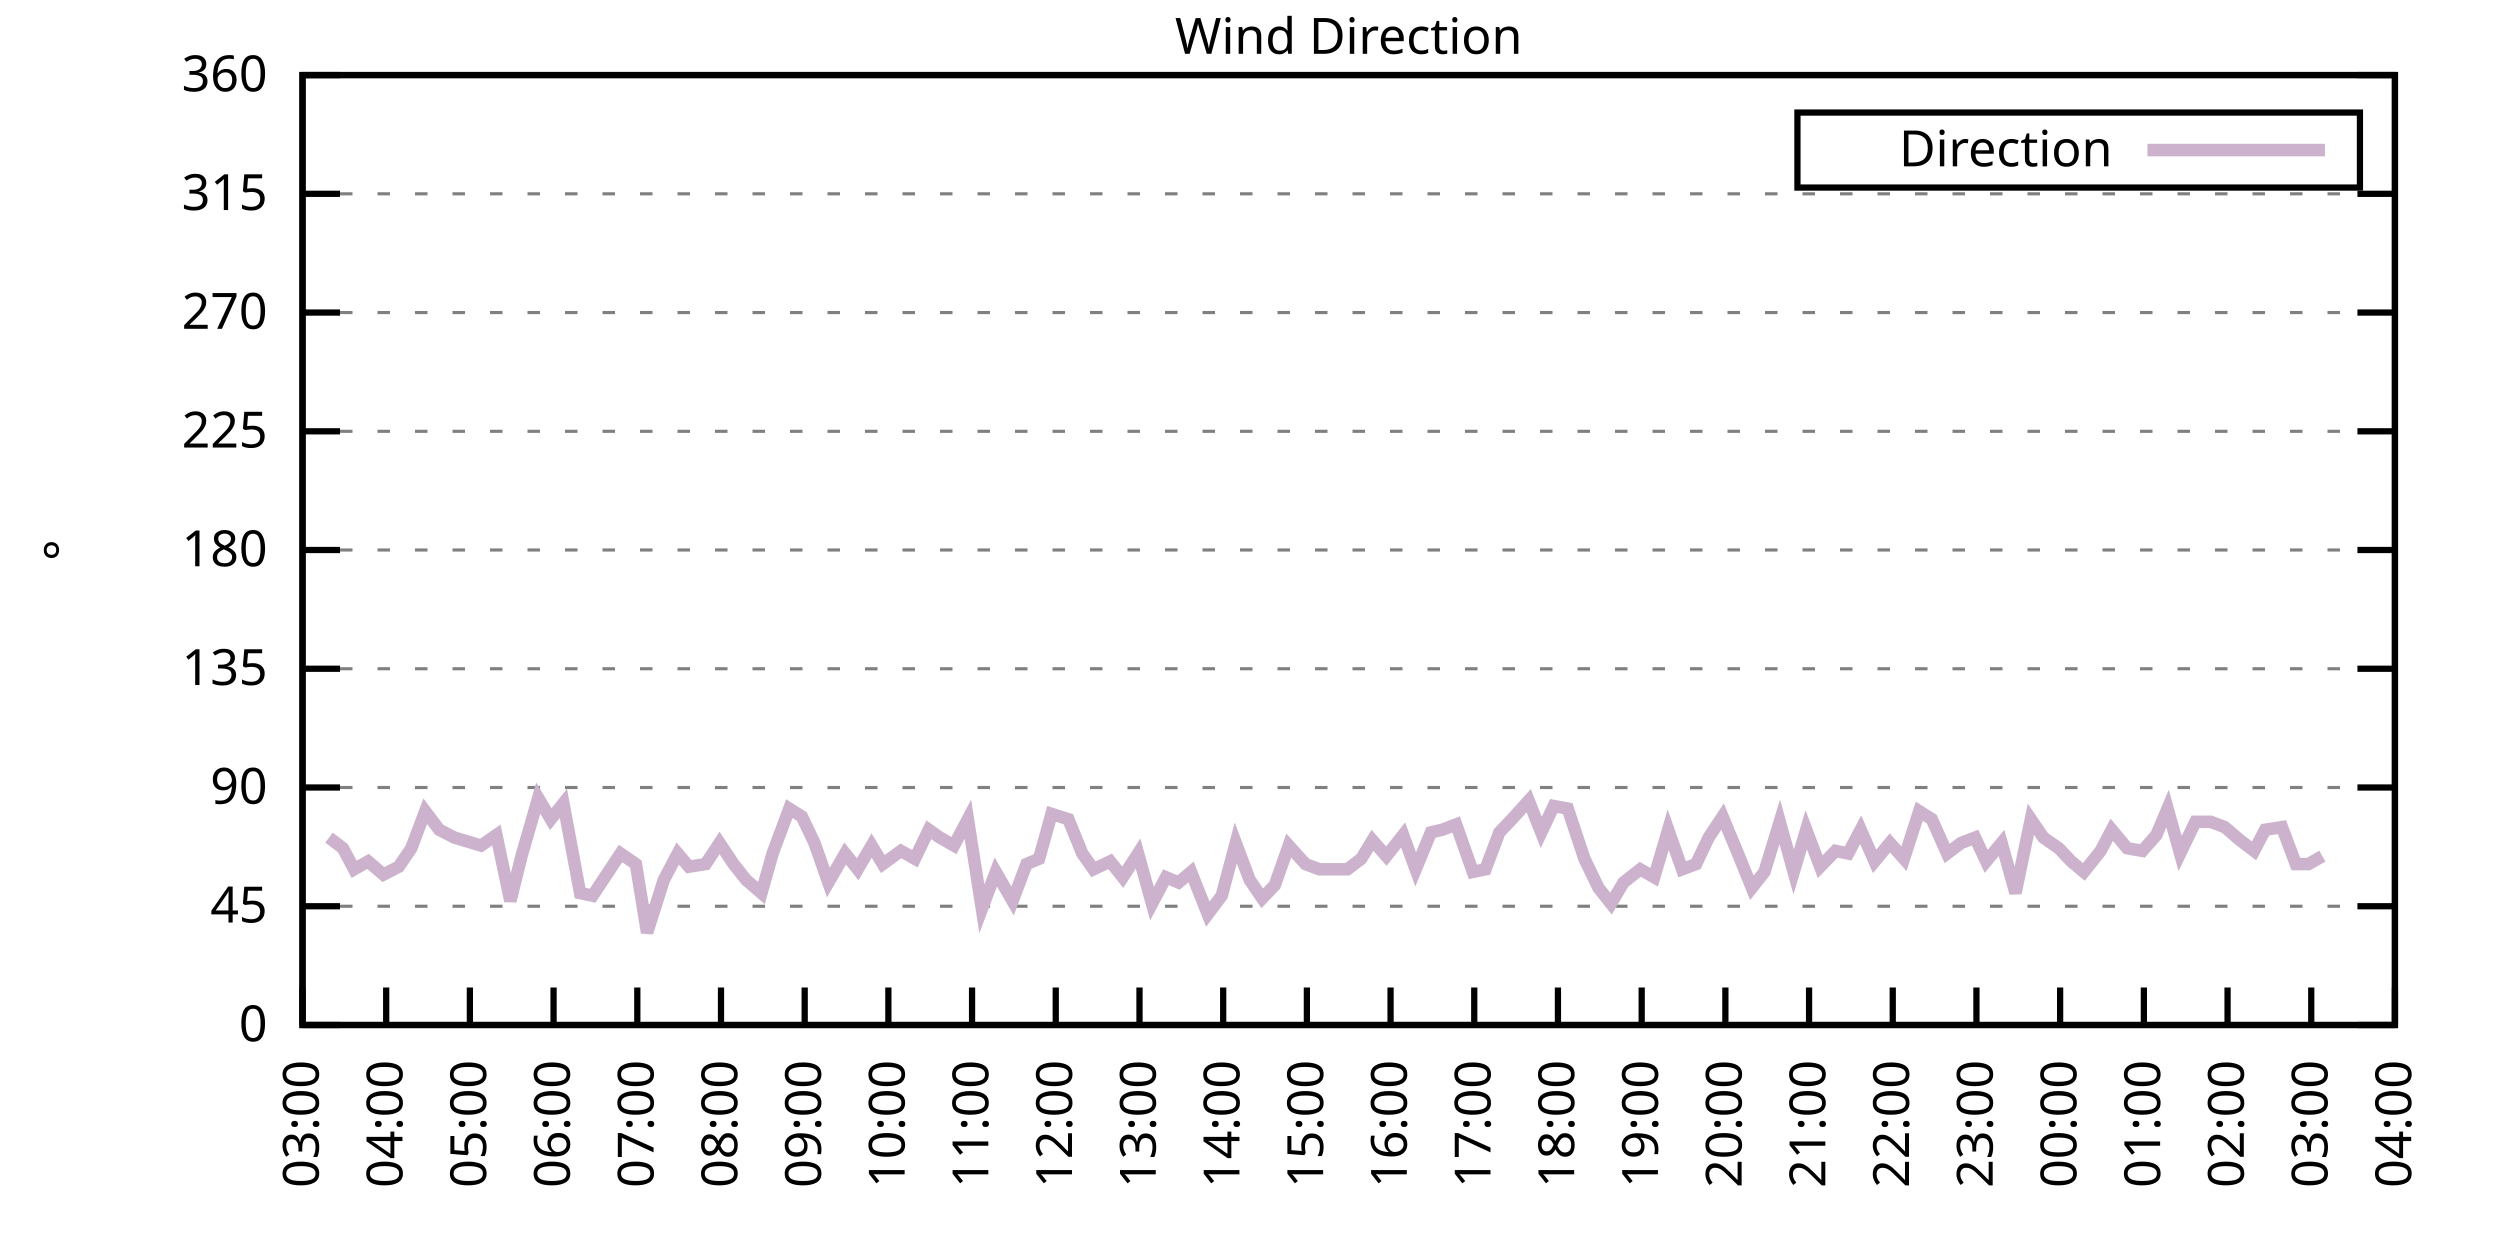
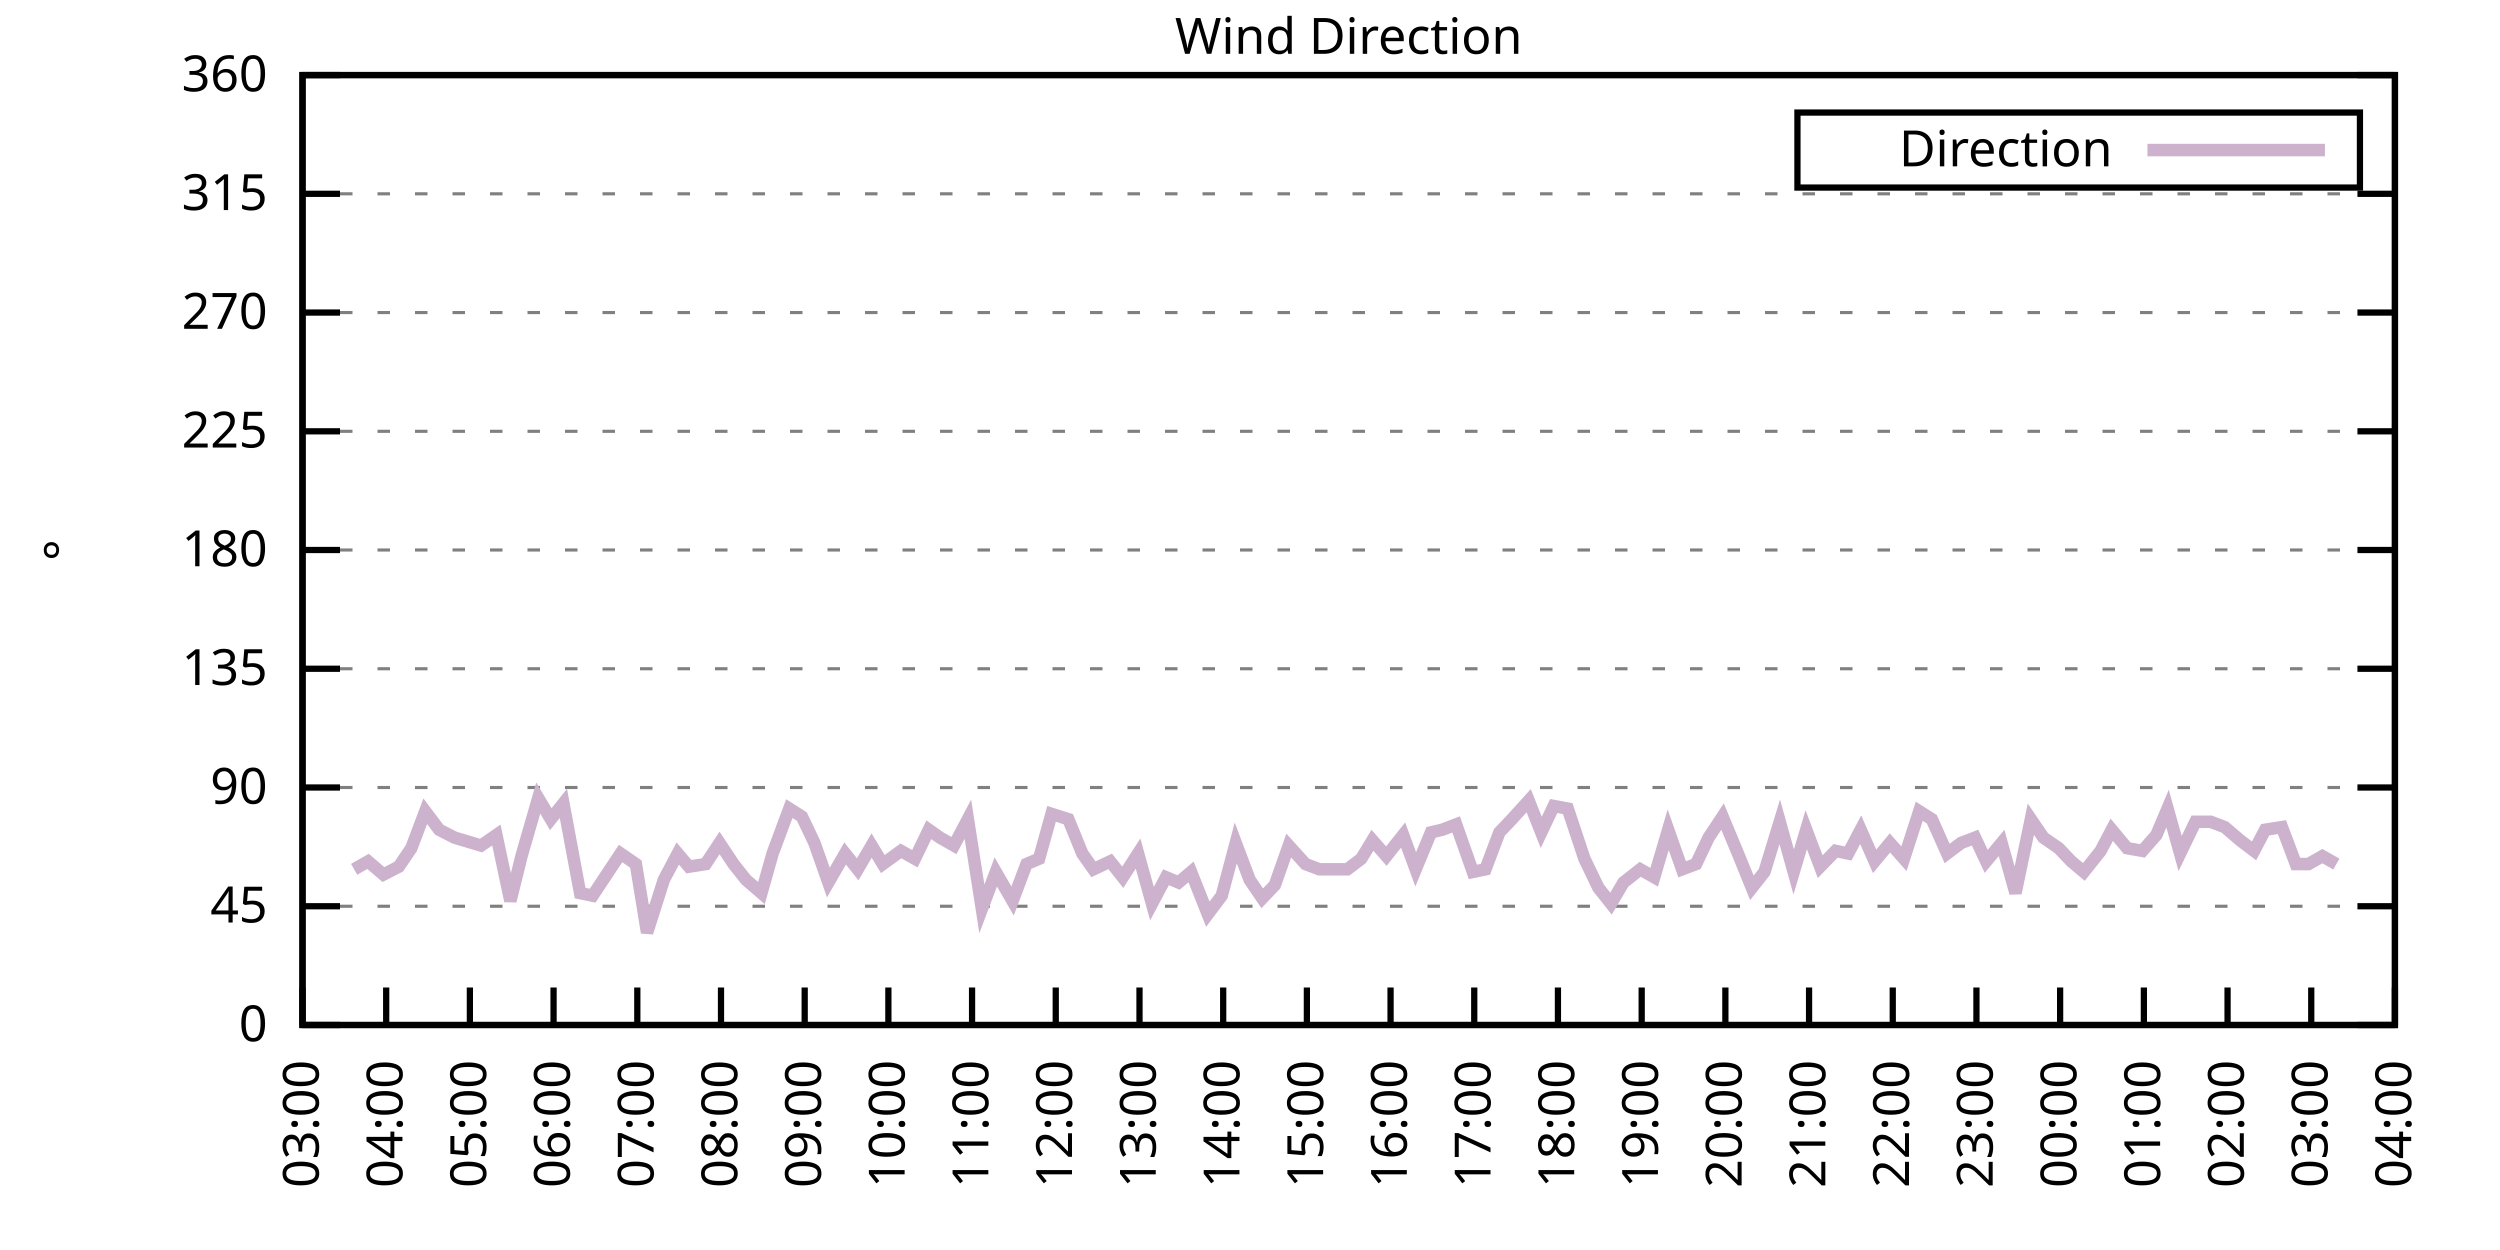
<svg xmlns="http://www.w3.org/2000/svg" xmlns:xlink="http://www.w3.org/1999/xlink" width="400" height="200" viewBox="0 0 400 200">
  <g id="gnuplot_canvas">
    <rect x="0" y="0" width="400" height="200" fill="none" />
    <defs>
      <circle id="gpDot" r="0.5" stroke-width="0.5" stroke="currentColor" />
      <path id="gpPt0" stroke-width="0.333" stroke="currentColor" d="M-1,0 h2 M0,-1 v2" />
      <path id="gpPt1" stroke-width="0.333" stroke="currentColor" d="M-1,-1 L1,1 M1,-1 L-1,1" />
      <path id="gpPt2" stroke-width="0.333" stroke="currentColor" d="M-1,0 L1,0 M0,-1 L0,1 M-1,-1 L1,1 M-1,1 L1,-1" />
      <rect id="gpPt3" stroke-width="0.333" stroke="currentColor" x="-1" y="-1" width="2" height="2" />
      <rect id="gpPt4" stroke-width="0.333" stroke="currentColor" fill="currentColor" x="-1" y="-1" width="2" height="2" />
      <circle id="gpPt5" stroke-width="0.333" stroke="currentColor" cx="0" cy="0" r="1" />
      <use xlink:href="#gpPt5" id="gpPt6" fill="currentColor" stroke="none" />
      <path id="gpPt7" stroke-width="0.333" stroke="currentColor" d="M0,-1.33 L-1.33,0.67 L1.33,0.67 z" />
      <use xlink:href="#gpPt7" id="gpPt8" fill="currentColor" stroke="none" />
      <use xlink:href="#gpPt7" id="gpPt9" stroke="currentColor" transform="rotate(180)" />
      <use xlink:href="#gpPt9" id="gpPt10" fill="currentColor" stroke="none" />
      <use xlink:href="#gpPt3" id="gpPt11" stroke="currentColor" transform="rotate(45)" />
      <use xlink:href="#gpPt11" id="gpPt12" fill="currentColor" stroke="none" />
      <path id="gpPt13" stroke-width="0.333" stroke="currentColor" d="M0,1.330 L1.265,0.411 L0.782,-1.067 L-0.782,-1.076 L-1.265,0.411 z" />
      <use xlink:href="#gpPt13" id="gpPt14" fill="currentColor" stroke="none" />
      <filter id="textbox" filterUnits="objectBoundingBox" x="0" y="0" height="1" width="1">
        <feFlood flood-color="white" flood-opacity="1" result="bgnd" />
        <feComposite in="SourceGraphic" in2="bgnd" operator="atop" />
      </filter>
      <filter id="greybox" filterUnits="objectBoundingBox" x="0" y="0" height="1" width="1">
        <feFlood flood-color="lightgrey" flood-opacity="1" result="grey" />
        <feComposite in="SourceGraphic" in2="grey" operator="atop" />
      </filter>
    </defs>
    <g fill="none" color="white" stroke="currentColor" stroke-width="1.00" stroke-linecap="butt" stroke-linejoin="miter">
</g>
    <g fill="none" color="black" stroke="currentColor" stroke-width="1.00" stroke-linecap="butt" stroke-linejoin="miter">
      <g stroke="none" shape-rendering="crispEdges">
        <polygon fill="rgb(255, 255, 255)" points="48.40,164.00 383.18,164.00 383.18,12.02 48.40,12.02 " />
      </g>
    </g>
    <g fill="none" color="black" stroke="currentColor" stroke-width="1.00" stroke-linecap="butt" stroke-linejoin="miter">
</g>
    <g fill="none" color="black" stroke="black" stroke-width="0.50" stroke-linecap="butt" stroke-linejoin="miter">
</g>
    <g fill="none" color="gray" stroke="currentColor" stroke-width="0.50" stroke-linecap="butt" stroke-linejoin="miter">
      <path stroke="gray" stroke-dasharray="2,4" class="gridline" d="M48.40,164.00 L383.19,164.00  " />
    </g>
    <g fill="none" color="gray" stroke="gray" stroke-width="1.00" stroke-linecap="butt" stroke-linejoin="miter">
</g>
    <g fill="none" color="black" stroke="currentColor" stroke-width="1.00" stroke-linecap="butt" stroke-linejoin="miter">
      <path stroke="black" d="M48.40,164.00 L54.40,164.00 M383.19,164.00 L377.19,164.00  " />
      <g transform="translate(42.80,166.60)" stroke="none" fill="black" font-family="Sans" font-size="8.00" text-anchor="end">
        <text>
          <tspan font-family="Sans"> 0</tspan>
        </text>
      </g>
    </g>
    <g fill="none" color="black" stroke="currentColor" stroke-width="1.00" stroke-linecap="butt" stroke-linejoin="miter">
</g>
    <g fill="none" color="black" stroke="black" stroke-width="0.50" stroke-linecap="butt" stroke-linejoin="miter">
</g>
    <g fill="none" color="gray" stroke="currentColor" stroke-width="0.50" stroke-linecap="butt" stroke-linejoin="miter">
      <path stroke="gray" stroke-dasharray="2,4" class="gridline" d="M48.40,145.00 L383.19,145.00  " />
    </g>
    <g fill="none" color="gray" stroke="gray" stroke-width="1.00" stroke-linecap="butt" stroke-linejoin="miter">
</g>
    <g fill="none" color="black" stroke="currentColor" stroke-width="1.00" stroke-linecap="butt" stroke-linejoin="miter">
      <path stroke="black" d="M48.40,145.00 L54.40,145.00 M383.19,145.00 L377.19,145.00  " />
      <g transform="translate(42.80,147.60)" stroke="none" fill="black" font-family="Sans" font-size="8.00" text-anchor="end">
        <text>
          <tspan font-family="Sans"> 45</tspan>
        </text>
      </g>
    </g>
    <g fill="none" color="black" stroke="currentColor" stroke-width="1.00" stroke-linecap="butt" stroke-linejoin="miter">
</g>
    <g fill="none" color="black" stroke="black" stroke-width="0.50" stroke-linecap="butt" stroke-linejoin="miter">
</g>
    <g fill="none" color="gray" stroke="currentColor" stroke-width="0.50" stroke-linecap="butt" stroke-linejoin="miter">
      <path stroke="gray" stroke-dasharray="2,4" class="gridline" d="M48.40,126.00 L383.19,126.00  " />
    </g>
    <g fill="none" color="gray" stroke="gray" stroke-width="1.00" stroke-linecap="butt" stroke-linejoin="miter">
</g>
    <g fill="none" color="black" stroke="currentColor" stroke-width="1.00" stroke-linecap="butt" stroke-linejoin="miter">
      <path stroke="black" d="M48.40,126.00 L54.40,126.00 M383.19,126.00 L377.19,126.00  " />
      <g transform="translate(42.80,128.60)" stroke="none" fill="black" font-family="Sans" font-size="8.00" text-anchor="end">
        <text>
          <tspan font-family="Sans"> 90</tspan>
        </text>
      </g>
    </g>
    <g fill="none" color="black" stroke="currentColor" stroke-width="1.00" stroke-linecap="butt" stroke-linejoin="miter">
</g>
    <g fill="none" color="black" stroke="black" stroke-width="0.50" stroke-linecap="butt" stroke-linejoin="miter">
</g>
    <g fill="none" color="gray" stroke="currentColor" stroke-width="0.50" stroke-linecap="butt" stroke-linejoin="miter">
      <path stroke="gray" stroke-dasharray="2,4" class="gridline" d="M48.40,107.00 L383.19,107.00  " />
    </g>
    <g fill="none" color="gray" stroke="gray" stroke-width="1.00" stroke-linecap="butt" stroke-linejoin="miter">
</g>
    <g fill="none" color="black" stroke="currentColor" stroke-width="1.00" stroke-linecap="butt" stroke-linejoin="miter">
      <path stroke="black" d="M48.40,107.00 L54.40,107.00 M383.19,107.00 L377.19,107.00  " />
      <g transform="translate(42.80,109.60)" stroke="none" fill="black" font-family="Sans" font-size="8.00" text-anchor="end">
        <text>
          <tspan font-family="Sans"> 135</tspan>
        </text>
      </g>
    </g>
    <g fill="none" color="black" stroke="currentColor" stroke-width="1.00" stroke-linecap="butt" stroke-linejoin="miter">
</g>
    <g fill="none" color="black" stroke="black" stroke-width="0.50" stroke-linecap="butt" stroke-linejoin="miter">
</g>
    <g fill="none" color="gray" stroke="currentColor" stroke-width="0.50" stroke-linecap="butt" stroke-linejoin="miter">
      <path stroke="gray" stroke-dasharray="2,4" class="gridline" d="M48.40,88.00 L383.19,88.00  " />
    </g>
    <g fill="none" color="gray" stroke="gray" stroke-width="1.00" stroke-linecap="butt" stroke-linejoin="miter">
</g>
    <g fill="none" color="black" stroke="currentColor" stroke-width="1.00" stroke-linecap="butt" stroke-linejoin="miter">
      <path stroke="black" d="M48.40,88.00 L54.40,88.00 M383.19,88.00 L377.19,88.00  " />
      <g transform="translate(42.80,90.60)" stroke="none" fill="black" font-family="Sans" font-size="8.00" text-anchor="end">
        <text>
          <tspan font-family="Sans"> 180</tspan>
        </text>
      </g>
    </g>
    <g fill="none" color="black" stroke="currentColor" stroke-width="1.00" stroke-linecap="butt" stroke-linejoin="miter">
</g>
    <g fill="none" color="black" stroke="black" stroke-width="0.50" stroke-linecap="butt" stroke-linejoin="miter">
</g>
    <g fill="none" color="gray" stroke="currentColor" stroke-width="0.50" stroke-linecap="butt" stroke-linejoin="miter">
      <path stroke="gray" stroke-dasharray="2,4" class="gridline" d="M48.40,69.01 L383.19,69.01  " />
    </g>
    <g fill="none" color="gray" stroke="gray" stroke-width="1.00" stroke-linecap="butt" stroke-linejoin="miter">
</g>
    <g fill="none" color="black" stroke="currentColor" stroke-width="1.00" stroke-linecap="butt" stroke-linejoin="miter">
      <path stroke="black" d="M48.40,69.01 L54.40,69.01 M383.19,69.01 L377.19,69.01  " />
      <g transform="translate(42.80,71.61)" stroke="none" fill="black" font-family="Sans" font-size="8.00" text-anchor="end">
        <text>
          <tspan font-family="Sans"> 225</tspan>
        </text>
      </g>
    </g>
    <g fill="none" color="black" stroke="currentColor" stroke-width="1.00" stroke-linecap="butt" stroke-linejoin="miter">
</g>
    <g fill="none" color="black" stroke="black" stroke-width="0.50" stroke-linecap="butt" stroke-linejoin="miter">
</g>
    <g fill="none" color="gray" stroke="currentColor" stroke-width="0.50" stroke-linecap="butt" stroke-linejoin="miter">
      <path stroke="gray" stroke-dasharray="2,4" class="gridline" d="M48.40,50.01 L383.19,50.01  " />
    </g>
    <g fill="none" color="gray" stroke="gray" stroke-width="1.00" stroke-linecap="butt" stroke-linejoin="miter">
</g>
    <g fill="none" color="black" stroke="currentColor" stroke-width="1.00" stroke-linecap="butt" stroke-linejoin="miter">
      <path stroke="black" d="M48.40,50.01 L54.40,50.01 M383.19,50.01 L377.19,50.01  " />
      <g transform="translate(42.80,52.61)" stroke="none" fill="black" font-family="Sans" font-size="8.00" text-anchor="end">
        <text>
          <tspan font-family="Sans"> 270</tspan>
        </text>
      </g>
    </g>
    <g fill="none" color="black" stroke="currentColor" stroke-width="1.00" stroke-linecap="butt" stroke-linejoin="miter">
</g>
    <g fill="none" color="black" stroke="black" stroke-width="0.50" stroke-linecap="butt" stroke-linejoin="miter">
</g>
    <g fill="none" color="gray" stroke="currentColor" stroke-width="0.50" stroke-linecap="butt" stroke-linejoin="miter">
      <path stroke="gray" stroke-dasharray="2,4" class="gridline" d="M48.40,31.01 L383.19,31.01  " />
    </g>
    <g fill="none" color="gray" stroke="gray" stroke-width="1.00" stroke-linecap="butt" stroke-linejoin="miter">
</g>
    <g fill="none" color="black" stroke="currentColor" stroke-width="1.00" stroke-linecap="butt" stroke-linejoin="miter">
      <path stroke="black" d="M48.40,31.01 L54.40,31.01 M383.19,31.01 L377.19,31.01  " />
      <g transform="translate(42.80,33.61)" stroke="none" fill="black" font-family="Sans" font-size="8.00" text-anchor="end">
        <text>
          <tspan font-family="Sans"> 315</tspan>
        </text>
      </g>
    </g>
    <g fill="none" color="black" stroke="currentColor" stroke-width="1.00" stroke-linecap="butt" stroke-linejoin="miter">
</g>
    <g fill="none" color="black" stroke="black" stroke-width="0.50" stroke-linecap="butt" stroke-linejoin="miter">
</g>
    <g fill="none" color="gray" stroke="currentColor" stroke-width="0.50" stroke-linecap="butt" stroke-linejoin="miter">
      <path stroke="gray" stroke-dasharray="2,4" class="gridline" d="M48.40,12.01 L383.19,12.01  " />
    </g>
    <g fill="none" color="gray" stroke="gray" stroke-width="1.00" stroke-linecap="butt" stroke-linejoin="miter">
</g>
    <g fill="none" color="black" stroke="currentColor" stroke-width="1.00" stroke-linecap="butt" stroke-linejoin="miter">
      <path stroke="black" d="M48.40,12.01 L54.40,12.01 M383.19,12.01 L377.19,12.01  " />
      <g transform="translate(42.80,14.61)" stroke="none" fill="black" font-family="Sans" font-size="8.00" text-anchor="end">
        <text>
          <tspan font-family="Sans"> 360</tspan>
        </text>
      </g>
    </g>
    <g fill="none" color="black" stroke="currentColor" stroke-width="1.00" stroke-linecap="butt" stroke-linejoin="miter">
      <path stroke="black" d="M48.40,164.00 L48.40,158.00  " />
      <g transform="translate(51.00,169.60) rotate(270.00)" stroke="none" fill="black" font-family="Sans" font-size="8.00" text-anchor="end">
        <text>
          <tspan font-family="Sans">03:00</tspan>
        </text>
      </g>
    </g>
    <g fill="none" color="black" stroke="currentColor" stroke-width="1.00" stroke-linecap="butt" stroke-linejoin="miter">
      <path stroke="black" d="M61.79,164.00 L61.79,158.00  " />
      <g transform="translate(64.39,169.60) rotate(270.00)" stroke="none" fill="black" font-family="Sans" font-size="8.00" text-anchor="end">
        <text>
          <tspan font-family="Sans">04:00</tspan>
        </text>
      </g>
    </g>
    <g fill="none" color="black" stroke="currentColor" stroke-width="1.00" stroke-linecap="butt" stroke-linejoin="miter">
      <path stroke="black" d="M75.18,164.00 L75.18,158.00  " />
      <g transform="translate(77.78,169.60) rotate(270.00)" stroke="none" fill="black" font-family="Sans" font-size="8.00" text-anchor="end">
        <text>
          <tspan font-family="Sans">05:00</tspan>
        </text>
      </g>
    </g>
    <g fill="none" color="black" stroke="currentColor" stroke-width="1.00" stroke-linecap="butt" stroke-linejoin="miter">
      <path stroke="black" d="M88.57,164.00 L88.57,158.00  " />
      <g transform="translate(91.17,169.60) rotate(270.00)" stroke="none" fill="black" font-family="Sans" font-size="8.00" text-anchor="end">
        <text>
          <tspan font-family="Sans">06:00</tspan>
        </text>
      </g>
    </g>
    <g fill="none" color="black" stroke="currentColor" stroke-width="1.00" stroke-linecap="butt" stroke-linejoin="miter">
      <path stroke="black" d="M101.97,164.00 L101.97,158.00  " />
      <g transform="translate(104.57,169.60) rotate(270.00)" stroke="none" fill="black" font-family="Sans" font-size="8.00" text-anchor="end">
        <text>
          <tspan font-family="Sans">07:00</tspan>
        </text>
      </g>
    </g>
    <g fill="none" color="black" stroke="currentColor" stroke-width="1.00" stroke-linecap="butt" stroke-linejoin="miter">
      <path stroke="black" d="M115.36,164.00 L115.36,158.00  " />
      <g transform="translate(117.96,169.60) rotate(270.00)" stroke="none" fill="black" font-family="Sans" font-size="8.00" text-anchor="end">
        <text>
          <tspan font-family="Sans">08:00</tspan>
        </text>
      </g>
    </g>
    <g fill="none" color="black" stroke="currentColor" stroke-width="1.00" stroke-linecap="butt" stroke-linejoin="miter">
      <path stroke="black" d="M128.75,164.00 L128.75,158.00  " />
      <g transform="translate(131.35,169.60) rotate(270.00)" stroke="none" fill="black" font-family="Sans" font-size="8.00" text-anchor="end">
        <text>
          <tspan font-family="Sans">09:00</tspan>
        </text>
      </g>
    </g>
    <g fill="none" color="black" stroke="currentColor" stroke-width="1.00" stroke-linecap="butt" stroke-linejoin="miter">
      <path stroke="black" d="M142.14,164.00 L142.14,158.00  " />
      <g transform="translate(144.74,169.60) rotate(270.00)" stroke="none" fill="black" font-family="Sans" font-size="8.00" text-anchor="end">
        <text>
          <tspan font-family="Sans">10:00</tspan>
        </text>
      </g>
    </g>
    <g fill="none" color="black" stroke="currentColor" stroke-width="1.00" stroke-linecap="butt" stroke-linejoin="miter">
      <path stroke="black" d="M155.53,164.00 L155.53,158.00  " />
      <g transform="translate(158.13,169.60) rotate(270.00)" stroke="none" fill="black" font-family="Sans" font-size="8.00" text-anchor="end">
        <text>
          <tspan font-family="Sans">11:00</tspan>
        </text>
      </g>
    </g>
    <g fill="none" color="black" stroke="currentColor" stroke-width="1.00" stroke-linecap="butt" stroke-linejoin="miter">
      <path stroke="black" d="M168.92,164.00 L168.92,158.00  " />
      <g transform="translate(171.52,169.60) rotate(270.00)" stroke="none" fill="black" font-family="Sans" font-size="8.00" text-anchor="end">
        <text>
          <tspan font-family="Sans">12:00</tspan>
        </text>
      </g>
    </g>
    <g fill="none" color="black" stroke="currentColor" stroke-width="1.00" stroke-linecap="butt" stroke-linejoin="miter">
      <path stroke="black" d="M182.32,164.00 L182.32,158.00  " />
      <g transform="translate(184.92,169.60) rotate(270.00)" stroke="none" fill="black" font-family="Sans" font-size="8.00" text-anchor="end">
        <text>
          <tspan font-family="Sans">13:00</tspan>
        </text>
      </g>
    </g>
    <g fill="none" color="black" stroke="currentColor" stroke-width="1.00" stroke-linecap="butt" stroke-linejoin="miter">
      <path stroke="black" d="M195.71,164.00 L195.71,158.00  " />
      <g transform="translate(198.31,169.60) rotate(270.00)" stroke="none" fill="black" font-family="Sans" font-size="8.00" text-anchor="end">
        <text>
          <tspan font-family="Sans">14:00</tspan>
        </text>
      </g>
    </g>
    <g fill="none" color="black" stroke="currentColor" stroke-width="1.00" stroke-linecap="butt" stroke-linejoin="miter">
      <path stroke="black" d="M209.10,164.00 L209.10,158.00  " />
      <g transform="translate(211.70,169.60) rotate(270.00)" stroke="none" fill="black" font-family="Sans" font-size="8.00" text-anchor="end">
        <text>
          <tspan font-family="Sans">15:00</tspan>
        </text>
      </g>
    </g>
    <g fill="none" color="black" stroke="currentColor" stroke-width="1.00" stroke-linecap="butt" stroke-linejoin="miter">
      <path stroke="black" d="M222.49,164.00 L222.49,158.00  " />
      <g transform="translate(225.09,169.60) rotate(270.00)" stroke="none" fill="black" font-family="Sans" font-size="8.00" text-anchor="end">
        <text>
          <tspan font-family="Sans">16:00</tspan>
        </text>
      </g>
    </g>
    <g fill="none" color="black" stroke="currentColor" stroke-width="1.00" stroke-linecap="butt" stroke-linejoin="miter">
      <path stroke="black" d="M235.88,164.00 L235.88,158.00  " />
      <g transform="translate(238.48,169.60) rotate(270.00)" stroke="none" fill="black" font-family="Sans" font-size="8.00" text-anchor="end">
        <text>
          <tspan font-family="Sans">17:00</tspan>
        </text>
      </g>
    </g>
    <g fill="none" color="black" stroke="currentColor" stroke-width="1.00" stroke-linecap="butt" stroke-linejoin="miter">
      <path stroke="black" d="M249.27,164.00 L249.27,158.00  " />
      <g transform="translate(251.87,169.60) rotate(270.00)" stroke="none" fill="black" font-family="Sans" font-size="8.00" text-anchor="end">
        <text>
          <tspan font-family="Sans">18:00</tspan>
        </text>
      </g>
    </g>
    <g fill="none" color="black" stroke="currentColor" stroke-width="1.00" stroke-linecap="butt" stroke-linejoin="miter">
      <path stroke="black" d="M262.67,164.00 L262.67,158.00  " />
      <g transform="translate(265.27,169.60) rotate(270.00)" stroke="none" fill="black" font-family="Sans" font-size="8.00" text-anchor="end">
        <text>
          <tspan font-family="Sans">19:00</tspan>
        </text>
      </g>
    </g>
    <g fill="none" color="black" stroke="currentColor" stroke-width="1.00" stroke-linecap="butt" stroke-linejoin="miter">
      <path stroke="black" d="M276.06,164.00 L276.06,158.00  " />
      <g transform="translate(278.66,169.60) rotate(270.00)" stroke="none" fill="black" font-family="Sans" font-size="8.00" text-anchor="end">
        <text>
          <tspan font-family="Sans">20:00</tspan>
        </text>
      </g>
    </g>
    <g fill="none" color="black" stroke="currentColor" stroke-width="1.00" stroke-linecap="butt" stroke-linejoin="miter">
      <path stroke="black" d="M289.45,164.00 L289.45,158.00  " />
      <g transform="translate(292.05,169.60) rotate(270.00)" stroke="none" fill="black" font-family="Sans" font-size="8.00" text-anchor="end">
        <text>
          <tspan font-family="Sans">21:00</tspan>
        </text>
      </g>
    </g>
    <g fill="none" color="black" stroke="currentColor" stroke-width="1.00" stroke-linecap="butt" stroke-linejoin="miter">
      <path stroke="black" d="M302.84,164.00 L302.84,158.00  " />
      <g transform="translate(305.44,169.60) rotate(270.00)" stroke="none" fill="black" font-family="Sans" font-size="8.00" text-anchor="end">
        <text>
          <tspan font-family="Sans">22:00</tspan>
        </text>
      </g>
    </g>
    <g fill="none" color="black" stroke="currentColor" stroke-width="1.00" stroke-linecap="butt" stroke-linejoin="miter">
      <path stroke="black" d="M316.23,164.00 L316.23,158.00  " />
      <g transform="translate(318.83,169.60) rotate(270.00)" stroke="none" fill="black" font-family="Sans" font-size="8.00" text-anchor="end">
        <text>
          <tspan font-family="Sans">23:00</tspan>
        </text>
      </g>
    </g>
    <g fill="none" color="black" stroke="currentColor" stroke-width="1.00" stroke-linecap="butt" stroke-linejoin="miter">
      <path stroke="black" d="M329.62,164.00 L329.62,158.00  " />
      <g transform="translate(332.22,169.60) rotate(270.00)" stroke="none" fill="black" font-family="Sans" font-size="8.00" text-anchor="end">
        <text>
          <tspan font-family="Sans">00:00</tspan>
        </text>
      </g>
    </g>
    <g fill="none" color="black" stroke="currentColor" stroke-width="1.00" stroke-linecap="butt" stroke-linejoin="miter">
      <path stroke="black" d="M343.02,164.00 L343.02,158.00  " />
      <g transform="translate(345.62,169.60) rotate(270.00)" stroke="none" fill="black" font-family="Sans" font-size="8.00" text-anchor="end">
        <text>
          <tspan font-family="Sans">01:00</tspan>
        </text>
      </g>
    </g>
    <g fill="none" color="black" stroke="currentColor" stroke-width="1.00" stroke-linecap="butt" stroke-linejoin="miter">
      <path stroke="black" d="M356.41,164.00 L356.41,158.00  " />
      <g transform="translate(359.01,169.60) rotate(270.00)" stroke="none" fill="black" font-family="Sans" font-size="8.00" text-anchor="end">
        <text>
          <tspan font-family="Sans">02:00</tspan>
        </text>
      </g>
    </g>
    <g fill="none" color="black" stroke="currentColor" stroke-width="1.00" stroke-linecap="butt" stroke-linejoin="miter">
      <path stroke="black" d="M369.80,164.00 L369.80,158.00  " />
      <g transform="translate(372.40,169.60) rotate(270.00)" stroke="none" fill="black" font-family="Sans" font-size="8.00" text-anchor="end">
        <text>
          <tspan font-family="Sans">03:00</tspan>
        </text>
      </g>
    </g>
    <g fill="none" color="black" stroke="currentColor" stroke-width="1.00" stroke-linecap="butt" stroke-linejoin="miter">
      <path stroke="black" d="M383.19,164.00 L383.19,158.00  " />
      <g transform="translate(385.79,169.60) rotate(270.00)" stroke="none" fill="black" font-family="Sans" font-size="8.00" text-anchor="end">
        <text>
          <tspan font-family="Sans">04:00</tspan>
        </text>
      </g>
    </g>
    <g fill="none" color="black" stroke="currentColor" stroke-width="1.00" stroke-linecap="butt" stroke-linejoin="miter">
</g>
    <g fill="none" color="black" stroke="currentColor" stroke-width="1.00" stroke-linecap="butt" stroke-linejoin="miter">
      <path stroke="black" d="M48.40,12.01 L48.40,164.00 L383.19,164.00 L383.19,12.01 L48.40,12.01 Z  " />
    </g>
    <g fill="none" color="black" stroke="currentColor" stroke-width="1.00" stroke-linecap="butt" stroke-linejoin="miter">
</g>
    <g fill="none" color="black" stroke="currentColor" stroke-width="1.00" stroke-linecap="butt" stroke-linejoin="miter">
      <path stroke="black" d="M287.59,30.01 L287.59,18.01 L377.59,18.01 L377.59,30.01 L287.59,30.01 Z  " />
    </g>
    <g id="Wind_direction_plot_1">
      <g fill="none" color="white" stroke="black" stroke-width="2.00" stroke-linecap="butt" stroke-linejoin="miter">
</g>
      <g fill="none" color="black" stroke="currentColor" stroke-width="2.00" stroke-linecap="butt" stroke-linejoin="miter">
        <g transform="translate(337.99,26.61)" stroke="none" fill="black" font-family="Sans" font-size="8.00" text-anchor="end">
          <text>
            <tspan font-family="Sans">Direction</tspan>
          </text>
        </g>
      </g>
      <g fill="none" color="black" stroke="currentColor" stroke-width="2.00" stroke-linecap="butt" stroke-linejoin="miter">
-         <path stroke="rgb(204, 178, 204)" d="M343.59,24.01 L371.99,24.01 M52.64,134.02 L54.87,135.71 L56.66,139.09 L58.89,137.82 L61.35,139.93 L63.80,138.67   L65.81,135.71 L68.04,129.80 L70.27,132.76 L72.73,134.02 L76.97,135.29 L79.42,133.60 L81.66,144.16 L83.44,136.98   L86.12,127.69 L88.13,131.07 L90.14,128.54 L92.82,142.89 L94.82,143.31 L97.06,139.93 L99.29,136.56 L101.74,138.25   L103.53,149.22 L106.21,140.78 L108.44,136.56 L110.22,138.67 L112.90,138.25 L115.13,134.87 L117.37,138.25 L119.38,140.78   L121.83,142.89 L123.62,136.56 L126.29,129.38 L128.30,130.65 L130.31,134.87 L132.54,141.20 L135.22,136.56 L137.23,139.09   L139.46,135.29 L141.25,138.25 L144.15,136.14 L146.38,137.40 L148.61,132.76 L150.40,134.02 L152.63,135.29 L154.86,131.07   L157.10,145.42 L159.33,139.51 L162.01,144.16 L164.24,138.25 L166.25,137.40 L168.25,130.22 L170.93,131.07 L173.17,136.56   L174.95,139.09 L177.63,137.82 L179.64,140.36 L182.09,136.56 L184.32,144.58 L186.56,140.36 L188.57,141.20 L190.57,139.51   L193.25,146.27 L195.48,143.31 L197.72,134.87 L199.95,140.78 L201.96,143.73 L203.97,141.62 L206.20,135.29 L208.88,138.25   L211.11,139.09 L212.67,139.09 L215.57,139.09 L217.80,137.40 L219.59,134.45 L221.82,136.98 L224.50,133.60 L226.51,139.09   L228.96,133.18 L230.75,132.76 L232.98,131.91 L235.66,139.51 L237.67,139.09 L239.90,133.18 L241.91,131.07 L244.59,128.11   L246.60,133.18 L248.60,128.96 L250.84,129.38 L253.51,137.40 L255.75,142.05 L257.76,144.58 L259.76,141.20 L262.44,139.09   L264.67,140.36 L266.91,132.76 L269.14,139.09 L271.37,138.25 L273.38,134.02 L275.61,130.65 L278.07,136.56 L280.30,142.05   L282.31,139.51 L284.76,131.49 L286.99,139.51 L289.00,132.76 L291.23,138.67 L293.69,136.14 L295.70,136.56 L297.71,132.76   L299.94,137.82 L302.39,134.87 L304.63,137.40 L307.08,129.80 L309.09,131.07 L311.54,136.56 L313.78,134.87 L316.01,134.02   L317.79,137.82 L320.25,134.87 L322.48,142.89 L324.94,131.07 L326.95,134.02 L329.40,135.71 L331.41,137.82 L333.42,139.51   L336.10,136.14 L337.88,132.76 L340.34,135.71 L342.79,136.14 L345.02,133.60 L346.81,129.38 L348.82,136.56 L351.27,131.49   L353.73,131.49 L355.96,132.34 L358.42,134.45 L360.65,136.14 L362.43,132.76 L365.11,132.34 L367.34,138.25 L369.35,138.25   L371.58,136.98  " />
+         <path stroke="rgb(204, 178, 204)" d="M343.59,24.01 L371.99,24.01 M56.66,139.09 L58.89,137.82 L61.35,139.93 L63.80,138.67 L65.81,135.71 L68.04,129.80   L70.27,132.76 L72.73,134.02 L76.97,135.29 L79.42,133.60 L81.66,144.16 L83.44,136.98 L86.12,127.69 L88.13,131.07   L90.14,128.54 L92.82,142.89 L94.82,143.31 L97.06,139.93 L99.29,136.56 L101.74,138.25 L103.53,149.22 L106.21,140.78   L108.44,136.56 L110.22,138.67 L112.90,138.25 L115.13,134.87 L117.37,138.25 L119.38,140.78 L121.83,142.89 L123.62,136.56   L126.29,129.38 L128.30,130.65 L130.31,134.87 L132.54,141.20 L135.22,136.56 L137.23,139.09 L139.46,135.29 L141.25,138.25   L144.15,136.14 L146.38,137.40 L148.61,132.76 L150.40,134.02 L152.63,135.29 L154.86,131.07 L157.10,145.42 L159.33,139.51   L162.01,144.16 L164.24,138.25 L166.25,137.40 L168.25,130.22 L170.93,131.07 L173.17,136.56 L174.95,139.09 L177.63,137.82   L179.64,140.36 L182.09,136.56 L184.32,144.58 L186.56,140.36 L188.57,141.20 L190.57,139.51 L193.25,146.27 L195.48,143.31   L197.72,134.87 L199.95,140.78 L201.96,143.73 L203.97,141.62 L206.20,135.29 L208.88,138.25 L211.11,139.09 L212.67,139.09   L215.57,139.09 L217.80,137.40 L219.59,134.45 L221.82,136.98 L224.50,133.60 L226.51,139.09 L228.96,133.18 L230.75,132.76   L232.98,131.91 L235.66,139.51 L237.67,139.09 L239.90,133.18 L241.91,131.07 L244.59,128.11 L246.60,133.18 L248.60,128.96   L250.84,129.38 L253.51,137.40 L255.75,142.05 L257.76,144.58 L259.76,141.20 L262.44,139.09 L264.67,140.36 L266.91,132.76   L269.14,139.09 L271.37,138.25 L273.38,134.02 L275.61,130.65 L278.07,136.56 L280.30,142.05 L282.31,139.51 L284.76,131.49   L286.99,139.51 L289.00,132.76 L291.23,138.67 L293.69,136.14 L295.70,136.56 L297.71,132.76 L299.94,137.82 L302.39,134.87   L304.63,137.40 L307.08,129.80 L309.09,131.07 L311.54,136.56 L313.78,134.87 L316.01,134.02 L317.79,137.82 L320.25,134.87   L322.48,142.89 L324.94,131.07 L326.95,134.02 L329.40,135.71 L331.41,137.82 L333.42,139.51 L336.10,136.14 L337.88,132.76   L340.34,135.71 L342.79,136.14 L345.02,133.60 L346.81,129.38 L348.82,136.56 L351.27,131.49 L353.73,131.49 L355.96,132.34   L358.42,134.45 L360.65,136.14 L362.43,132.76 L365.11,132.34 L367.34,138.25 L369.35,138.25 L371.58,136.98 L373.82,138.25    " />
      </g>
    </g>
    <g fill="none" color="black" stroke="currentColor" stroke-width="2.00" stroke-linecap="butt" stroke-linejoin="miter">
</g>
    <g fill="none" color="black" stroke="black" stroke-width="1.00" stroke-linecap="butt" stroke-linejoin="miter">
</g>
    <g fill="none" color="black" stroke="currentColor" stroke-width="1.00" stroke-linecap="butt" stroke-linejoin="miter">
      <path stroke="black" d="M48.40,12.01 L48.40,164.00 L383.19,164.00 L383.19,12.01 L48.40,12.01 Z  " />
      <g transform="translate(12.80,88.01) rotate(270.00)" stroke="none" fill="black" font-family="Sans" font-size="8.00" text-anchor="middle">
        <text>
          <tspan font-family="Sans">°</tspan>
        </text>
      </g>
    </g>
    <g fill="none" color="black" stroke="currentColor" stroke-width="1.00" stroke-linecap="butt" stroke-linejoin="miter">
</g>
    <g fill="none" color="black" stroke="currentColor" stroke-width="1.00" stroke-linecap="butt" stroke-linejoin="miter">
      <g transform="translate(215.79,8.61)" stroke="none" fill="black" font-family="Sans" font-size="8.00" text-anchor="middle">
        <text>
          <tspan font-family="Sans">Wind Direction</tspan>
        </text>
      </g>
    </g>
    <g fill="none" color="black" stroke="currentColor" stroke-width="1.00" stroke-linecap="butt" stroke-linejoin="miter">
</g>
  </g>
</svg>
